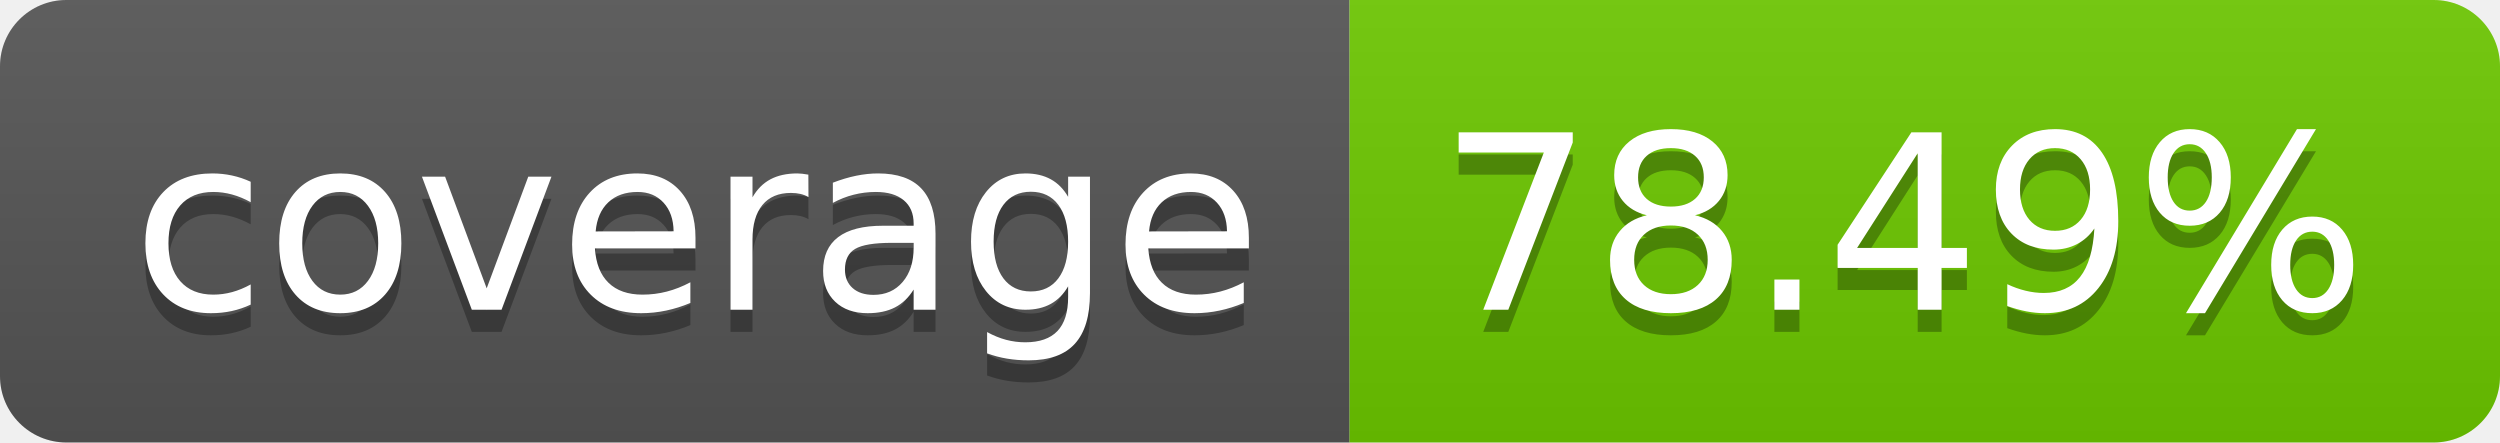
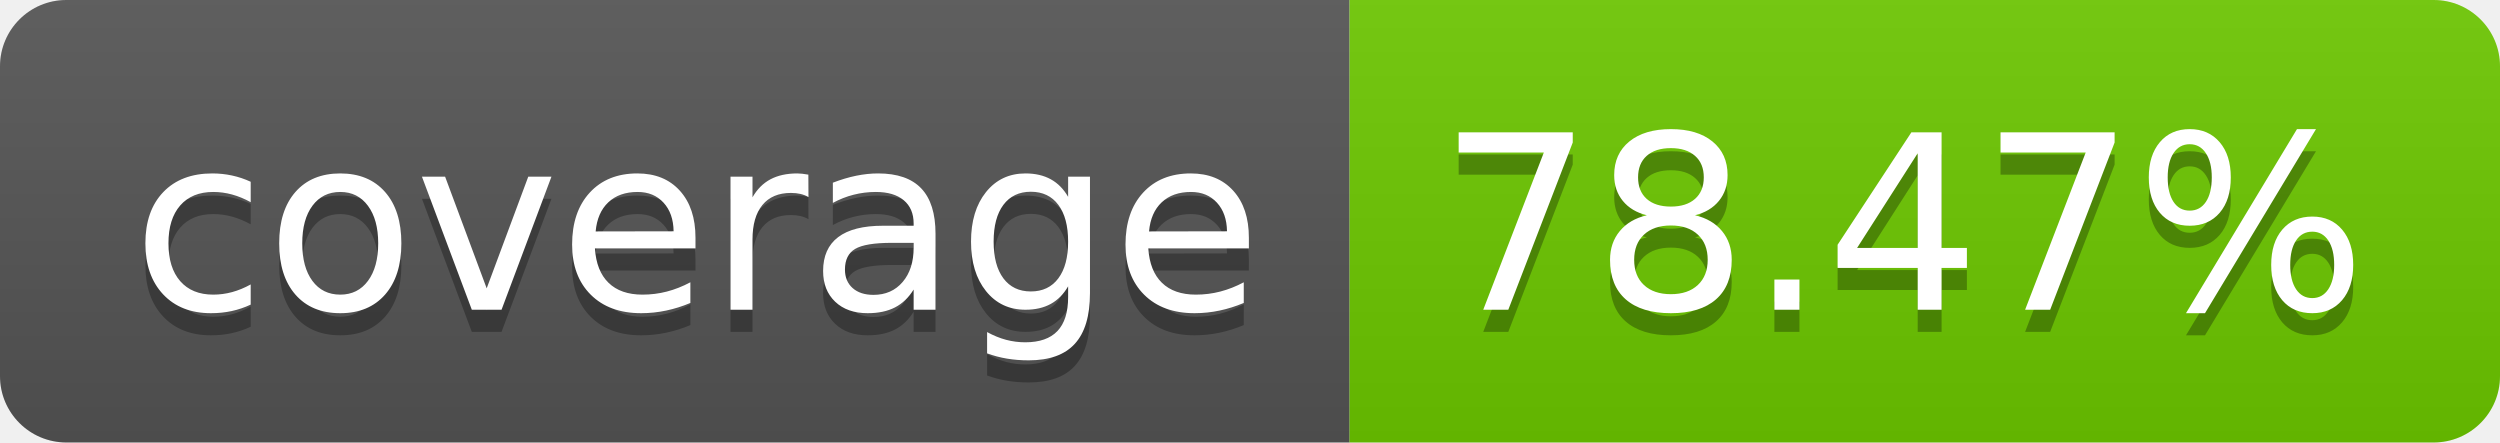
<svg xmlns="http://www.w3.org/2000/svg" width="113.0" height="20">
  <linearGradient id="smooth" x2="0" y2="100%">
    <stop offset="0" stop-color="#bbb" stop-opacity=".1" />
    <stop offset="1" stop-opacity=".1" />
  </linearGradient>
  <clipPath id="round">
    <rect width="113.0" height="20" rx="3" fill="#fff" />
  </clipPath>
  <g clip-path="url(#round)">
    <rect width="61.0" height="20" fill="#555" />
    <rect x="61.0" width="52.0" height="20" fill="#6dc800" />
    <rect width="113.0" height="20" fill="url(#smooth)" />
  </g>
  <g fill="#fff" text-anchor="middle" font-family="DejaVu Sans,Verdana,Geneva,sans-serif" font-size="110">
    <text x="315.0" y="150" fill="#010101" fill-opacity=".3" transform="scale(0.1)" textLength="510.0" lengthAdjust="spacing">coverage</text>
    <text x="315.0" y="140" transform="scale(0.1)" textLength="510.0" lengthAdjust="spacing">coverage</text>
-     <text x="860.0" y="150" fill="#010101" fill-opacity=".3" transform="scale(0.1)" textLength="420.0" lengthAdjust="spacing">78.49%</text>
-     <text x="860.0" y="140" transform="scale(0.1)" textLength="420.0" lengthAdjust="spacing">78.49%</text>
+     <text x="860.0" y="150" fill="#010101" fill-opacity=".3" transform="scale(0.1)" textLength="420.0" lengthAdjust="spacing">78.47%</text>
+     <text x="860.0" y="140" transform="scale(0.1)" textLength="420.0" lengthAdjust="spacing">78.47%</text>
  </g>
</svg>
